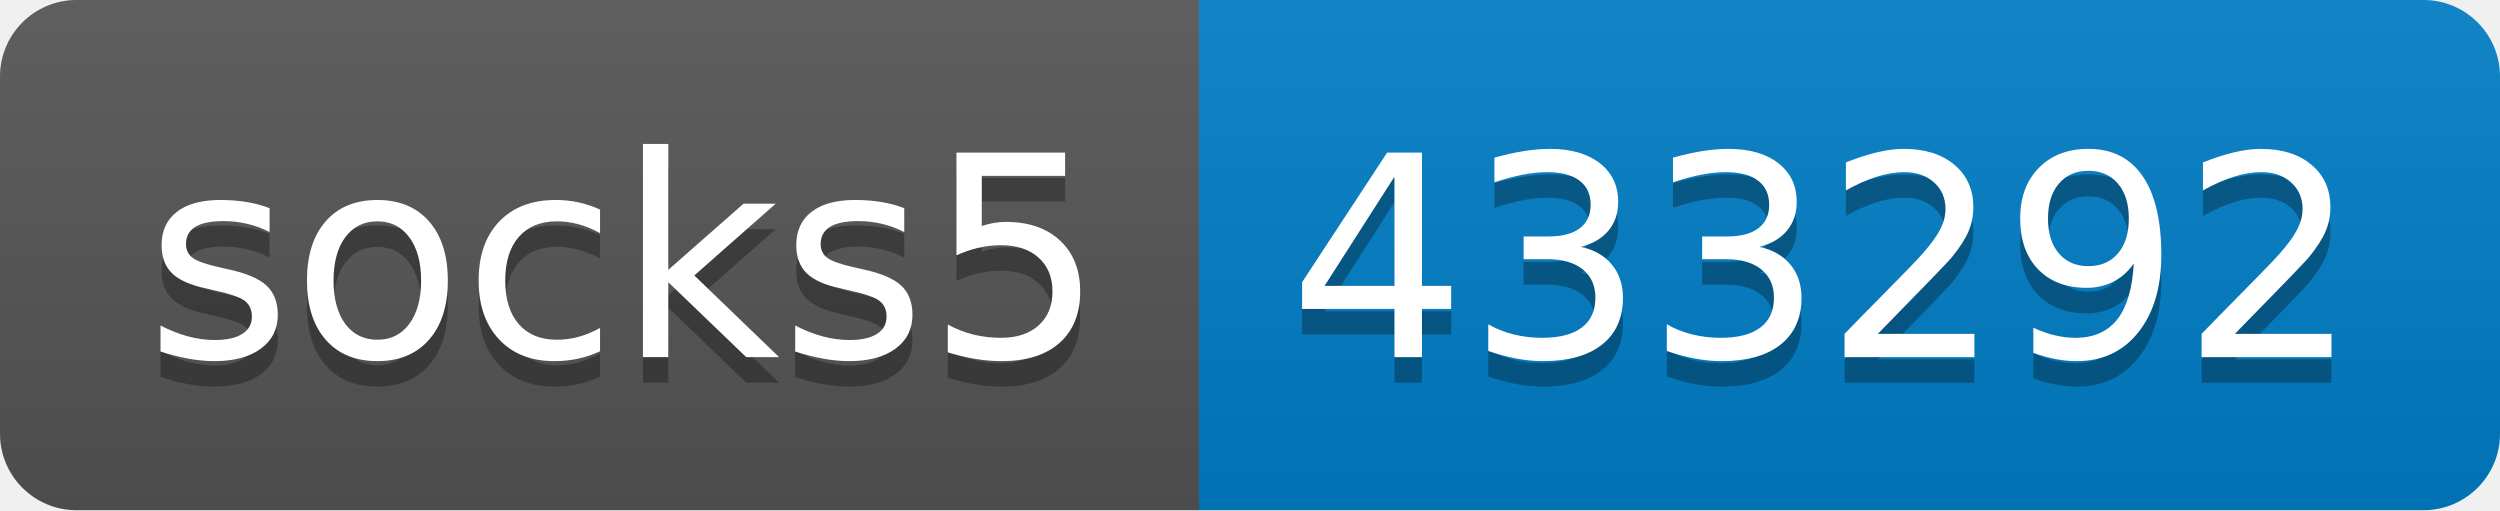
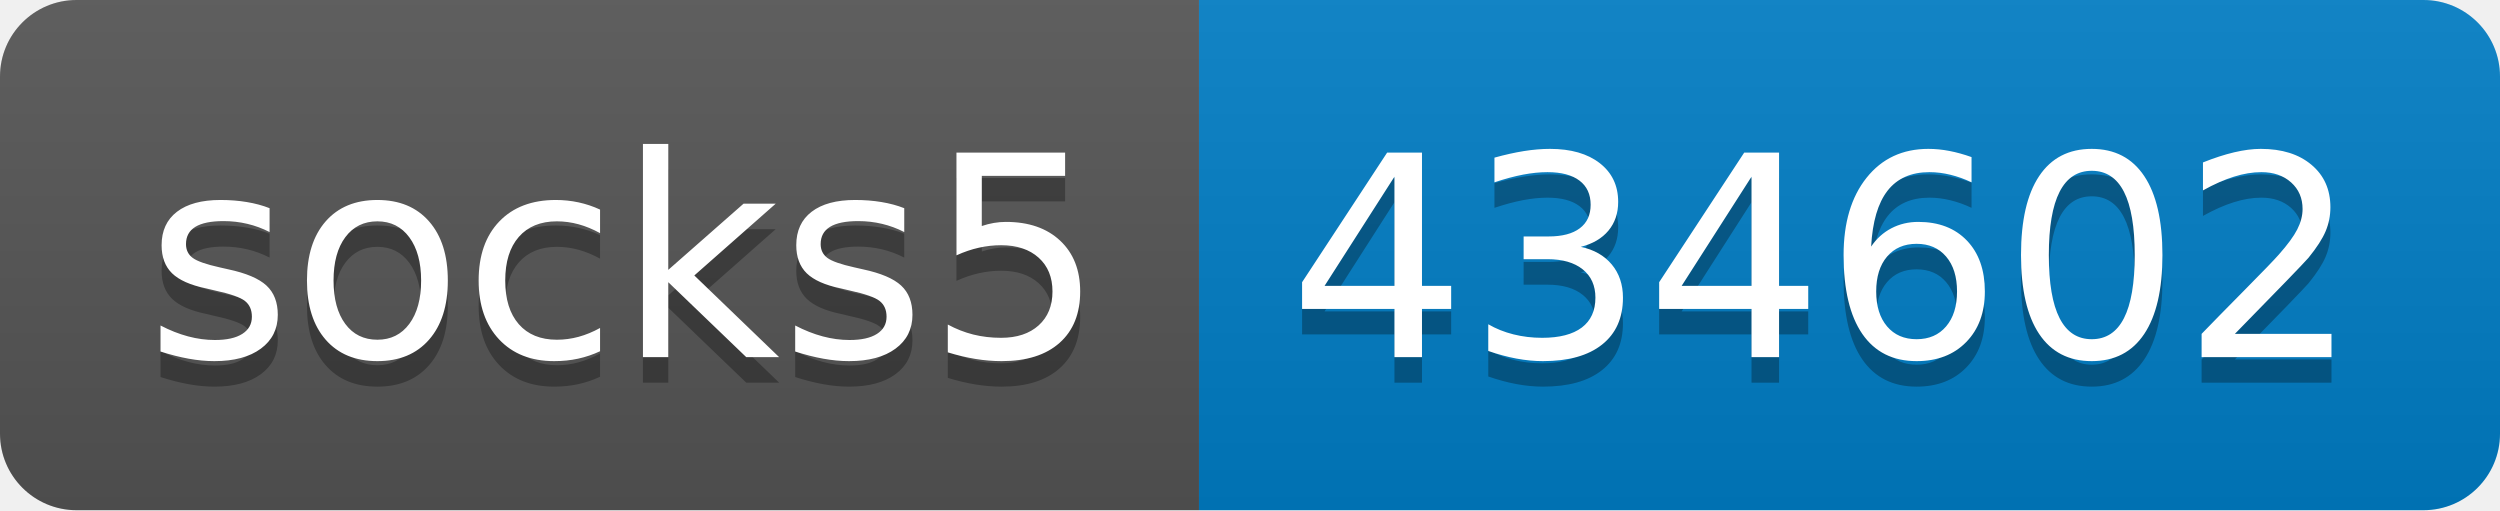
- <svg xmlns="http://www.w3.org/2000/svg" width="98" height="20" role="img" aria-label="socks5: 433292">
+ <svg xmlns="http://www.w3.org/2000/svg" width="98" height="20" role="img" aria-label="socks5: 434602">
  <linearGradient id="s" x2="0" y2="100%">
    <stop offset="0" stop-color="#bbb" stop-opacity=".1" />
    <stop offset="1" stop-opacity=".1" />
  </linearGradient>
  <clipPath id="r">
    <rect width="98" height="20" rx="3" fill="#fff" />
  </clipPath>
  <g clip-path="url(#r)">
    <rect width="47" height="20" fill="#555" />
    <rect x="47" width="51" height="20" fill="#007ec6" />
    <rect width="98" height="20" fill="url(#s)" />
  </g>
  <g fill="#fff" text-anchor="middle" font-family="Verdana,Geneva,DejaVu Sans,sans-serif" text-rendering="geometricPrecision" font-size="110">
    <text aria-hidden="true" x="245" y="150" fill="#010101" fill-opacity=".3" transform="scale(.1)" textLength="370">socks5</text>
    <text x="245" y="140" transform="scale(.1)" fill="#fff" textLength="370">socks5</text>
-     <text aria-hidden="true" x="715" y="150" fill="#010101" fill-opacity=".3" transform="scale(.1)" textLength="410">433292</text>
-     <text x="715" y="140" transform="scale(.1)" fill="#fff" textLength="410">433292</text>
+     <text aria-hidden="true" x="715" y="150" fill="#010101" fill-opacity=".3" transform="scale(.1)" textLength="410">434602</text>
+     <text x="715" y="140" transform="scale(.1)" fill="#fff" textLength="410">434602</text>
  </g>
</svg>
